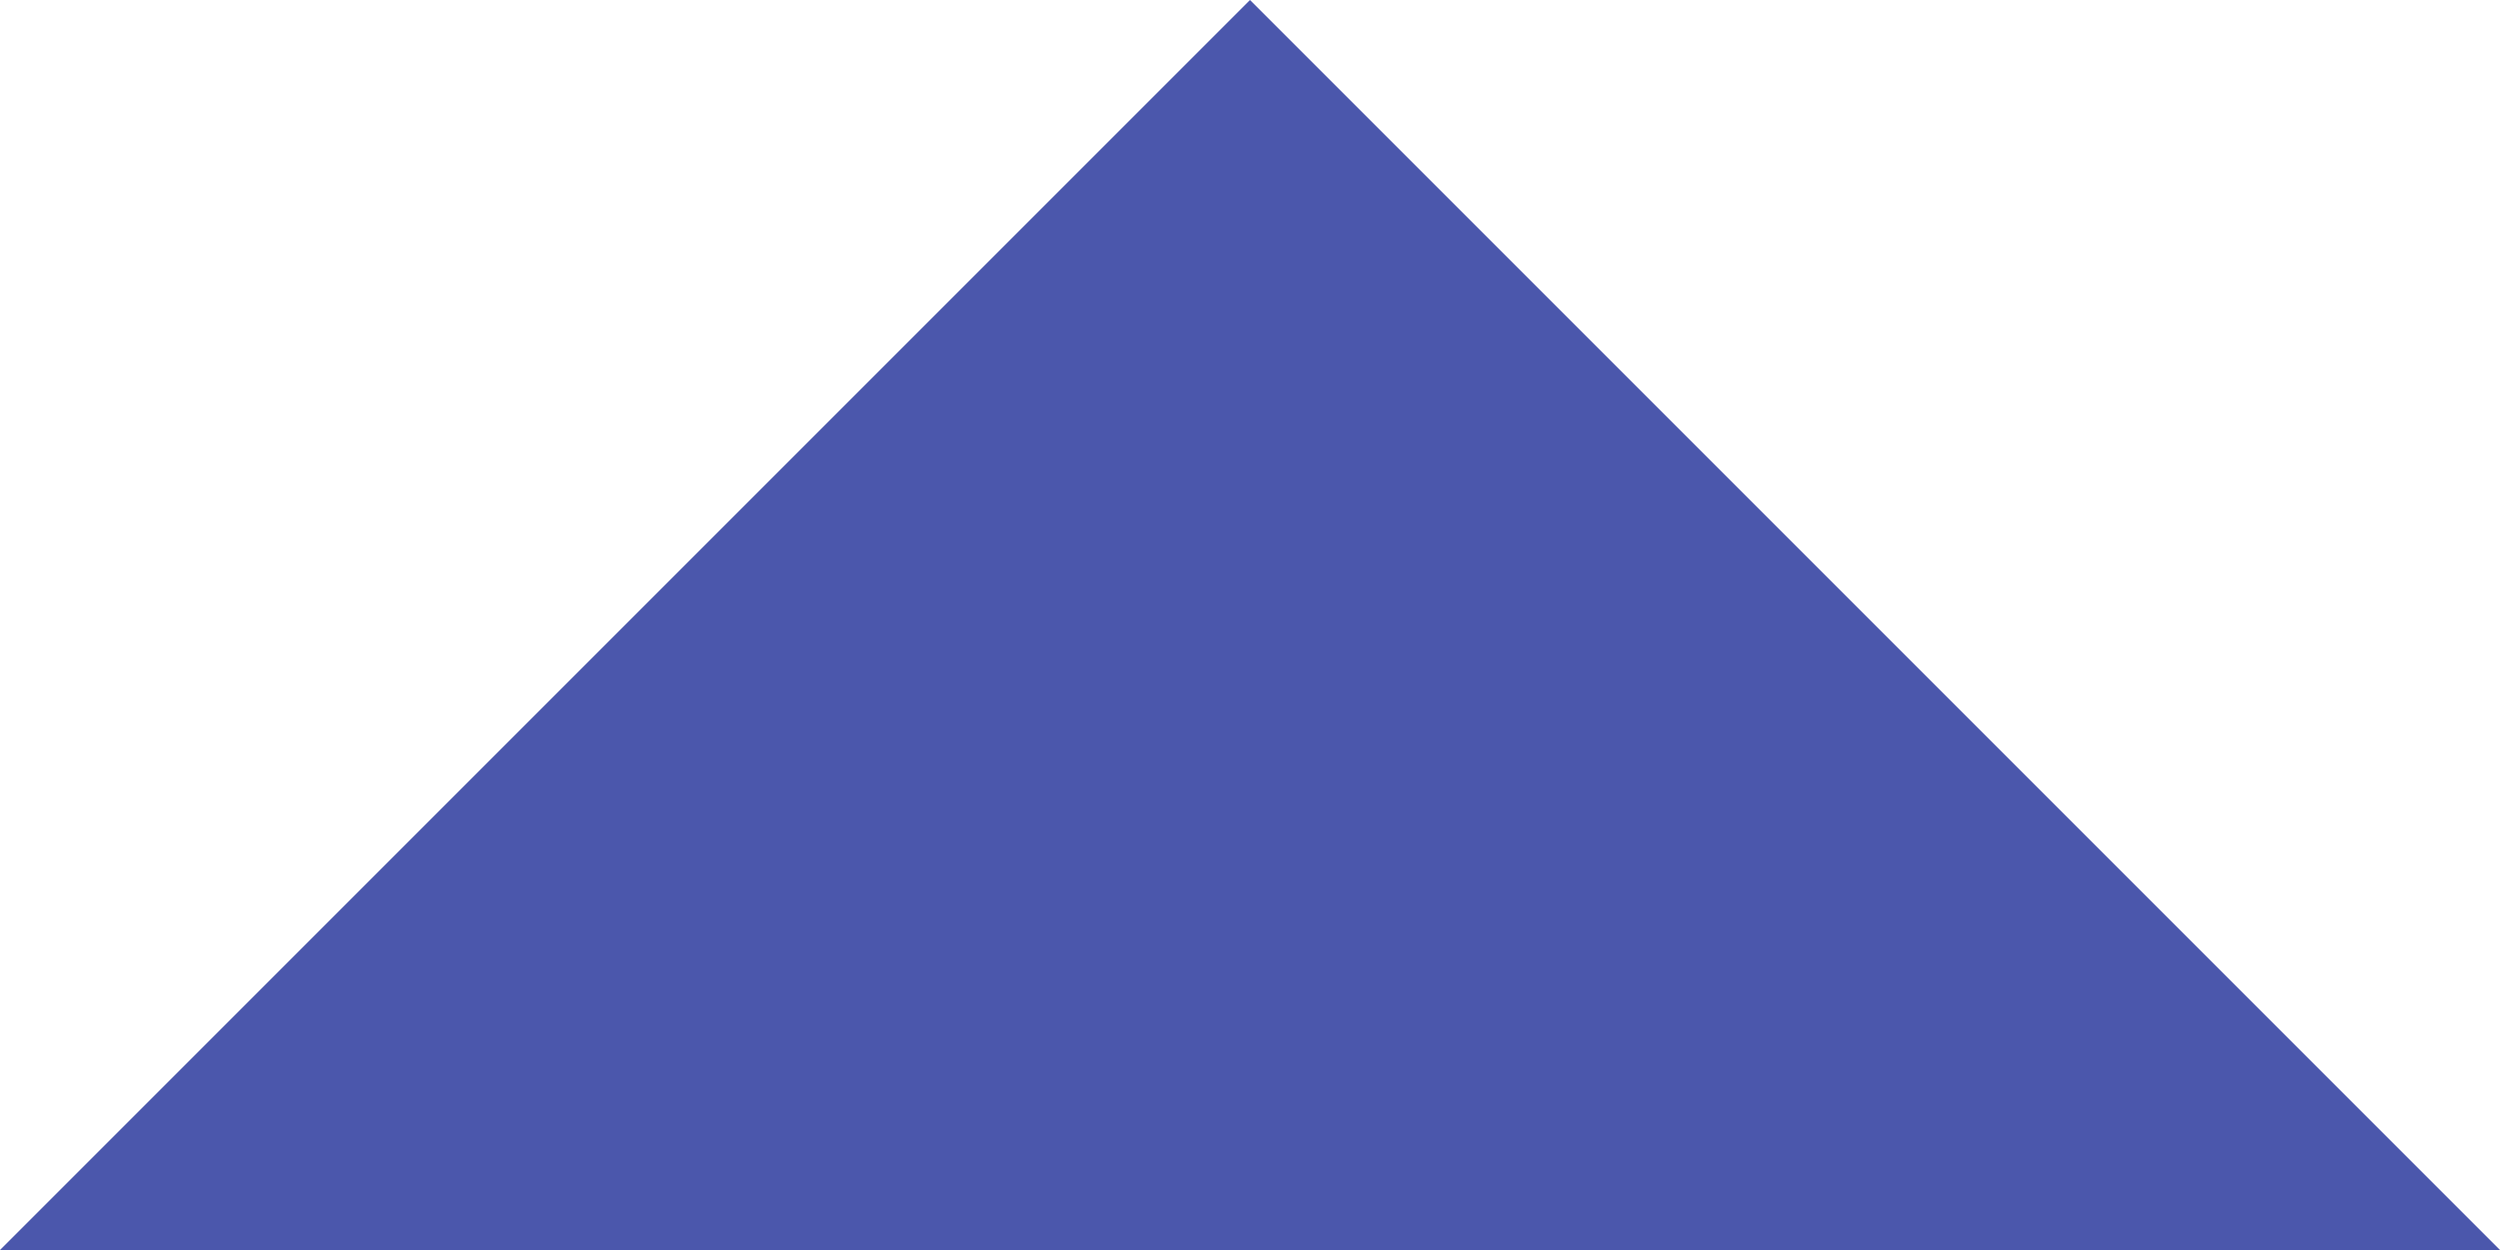
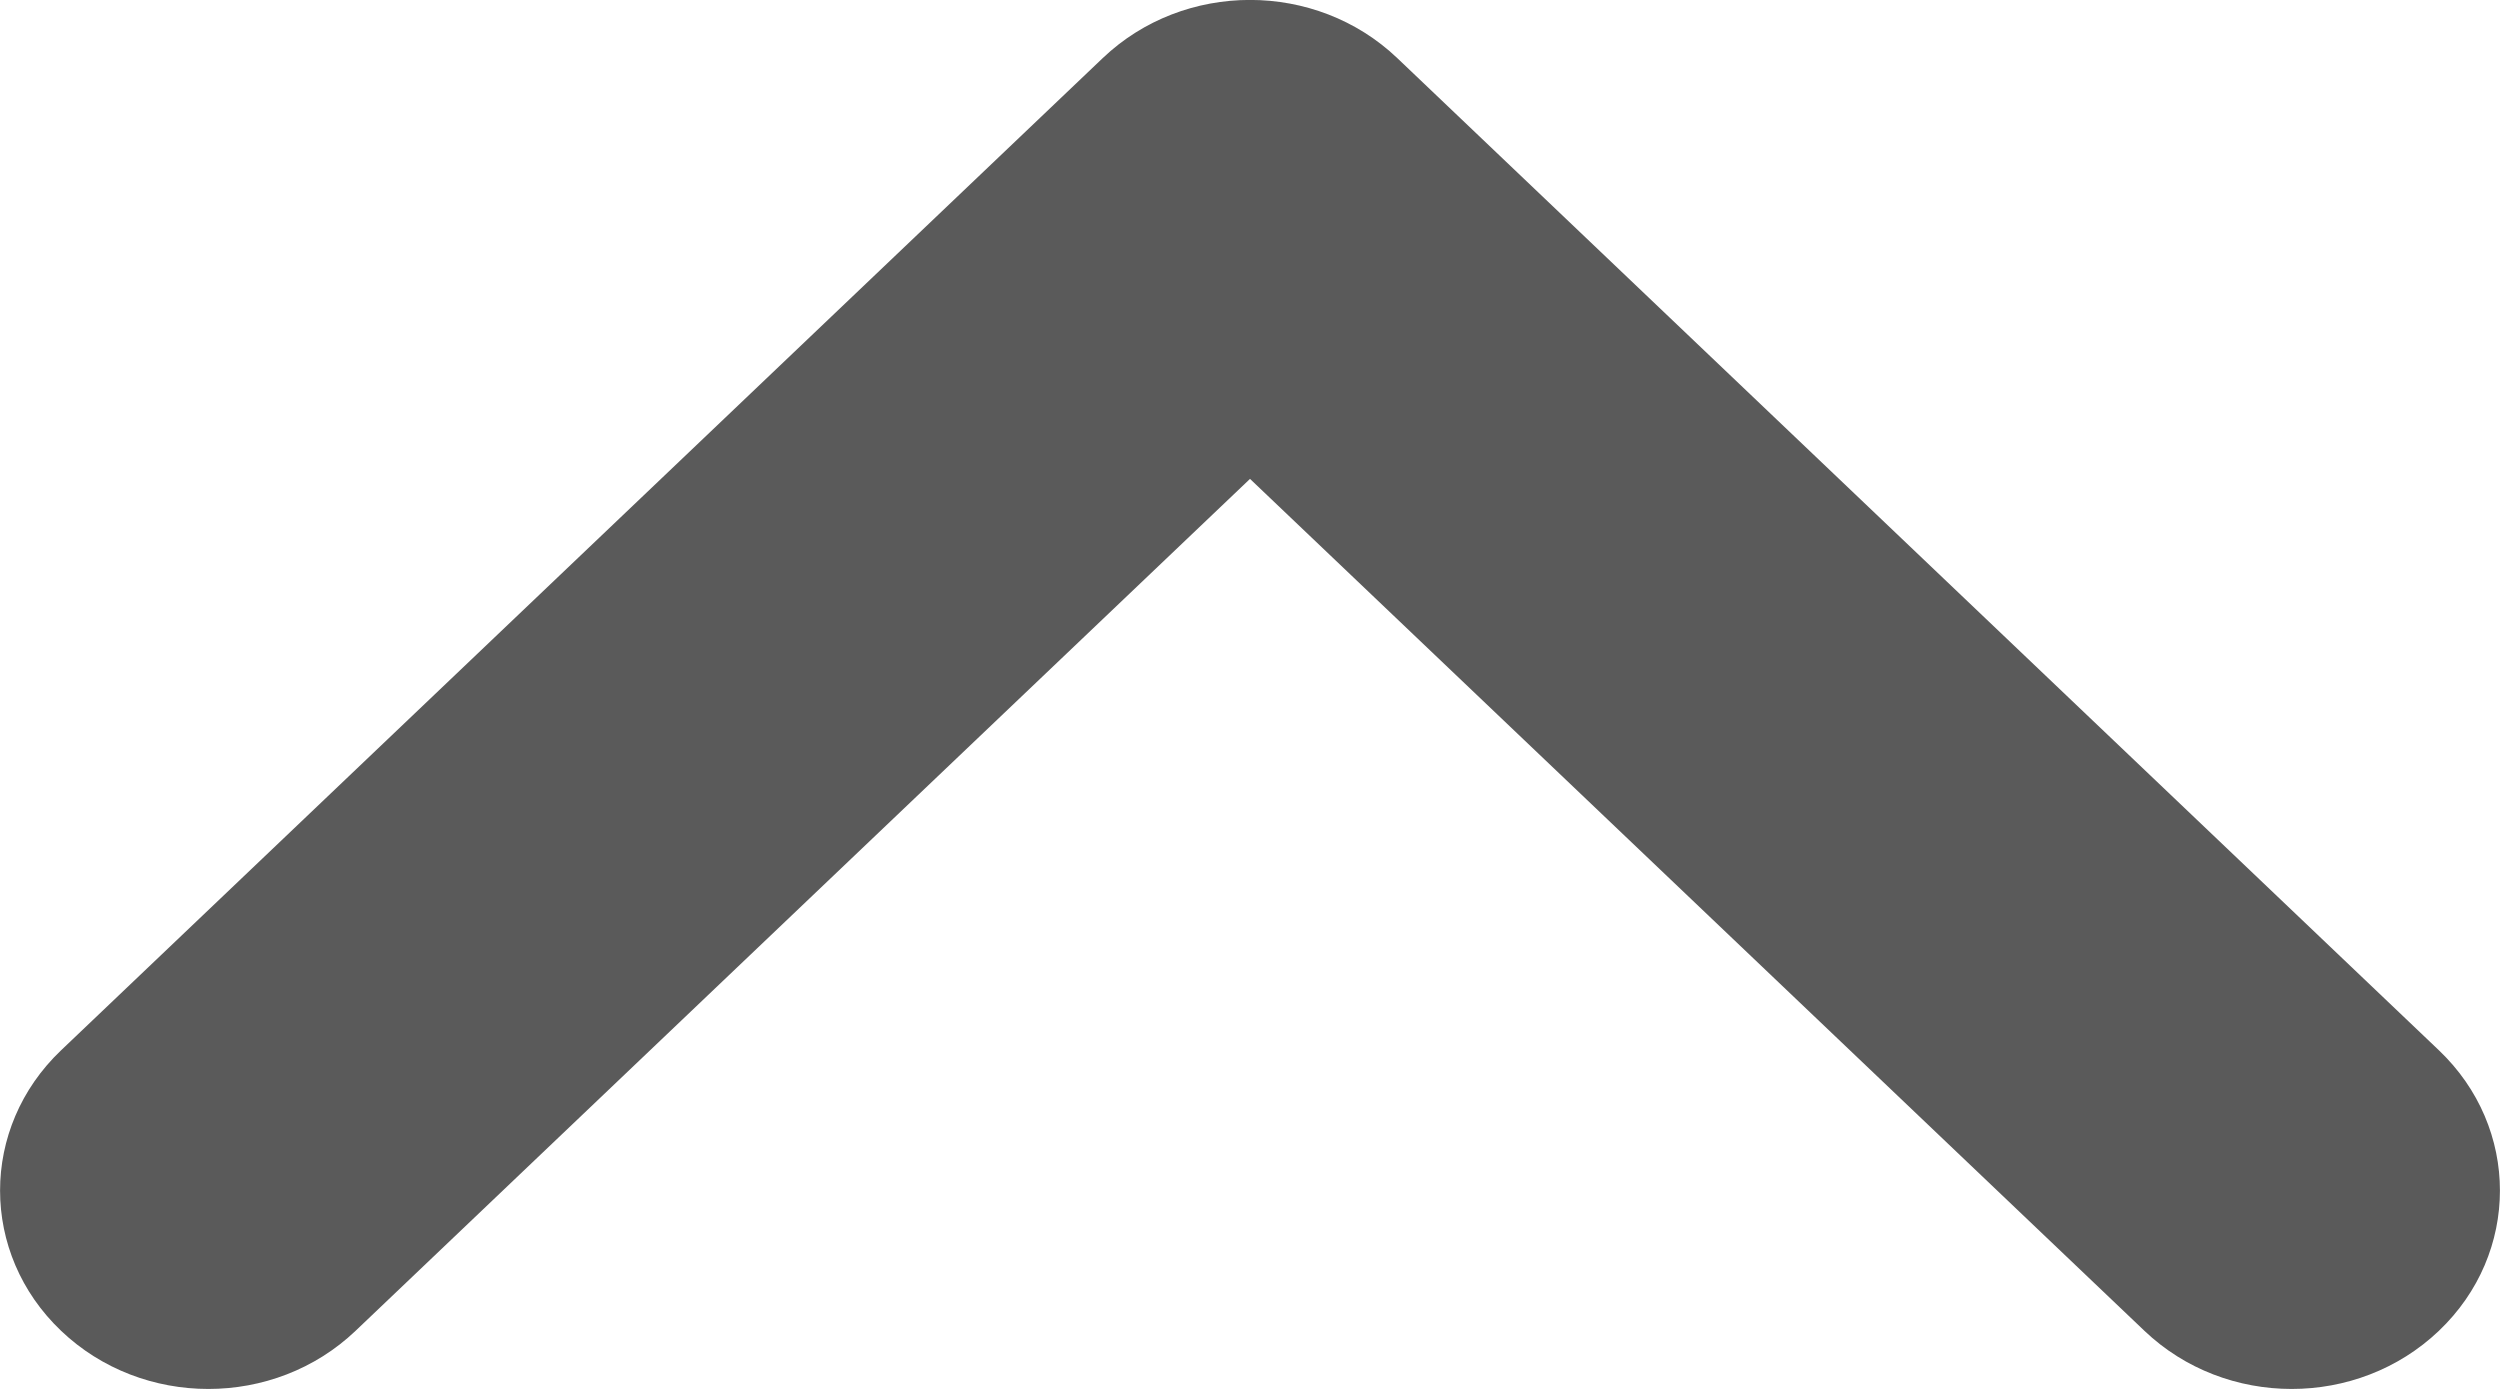
- <svg xmlns="http://www.w3.org/2000/svg" width="10" height="5" viewBox="0 0 10 5" fill="none">
-   <path d="M0 5L5 0L10 5H0Z" fill="#4B57AC" />
+ <svg xmlns="http://www.w3.org/2000/svg" width="9" height="5" viewBox="0 0 9 5" fill="none">
+   <path fill-rule="evenodd" clip-rule="evenodd" d="M3.97 0.209C4.263 -0.07 4.737 -0.07 5.03 0.209L8.78 3.781C9.073 4.06 9.073 4.512 8.78 4.791C8.487 5.07 8.013 5.07 7.72 4.791L4.5 1.724L1.28 4.791C0.987 5.07 0.513 5.07 0.22 4.791C-0.073 4.512 -0.073 4.06 0.22 3.781L3.97 0.209Z" fill="#5A5A5A" />
</svg>
